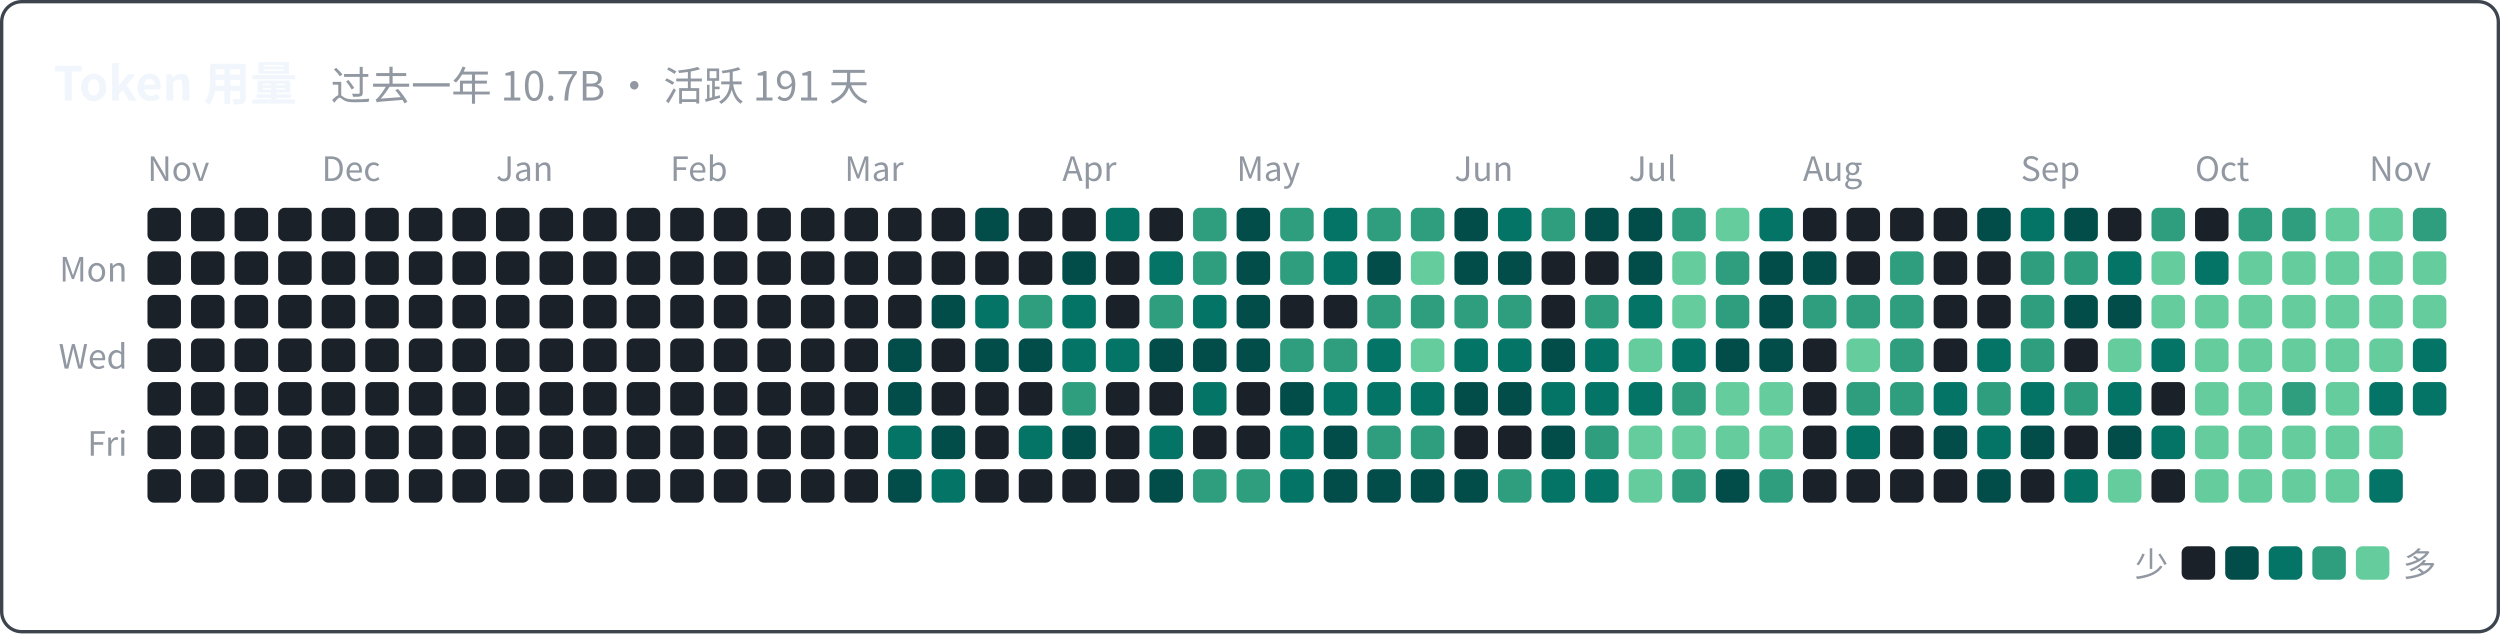
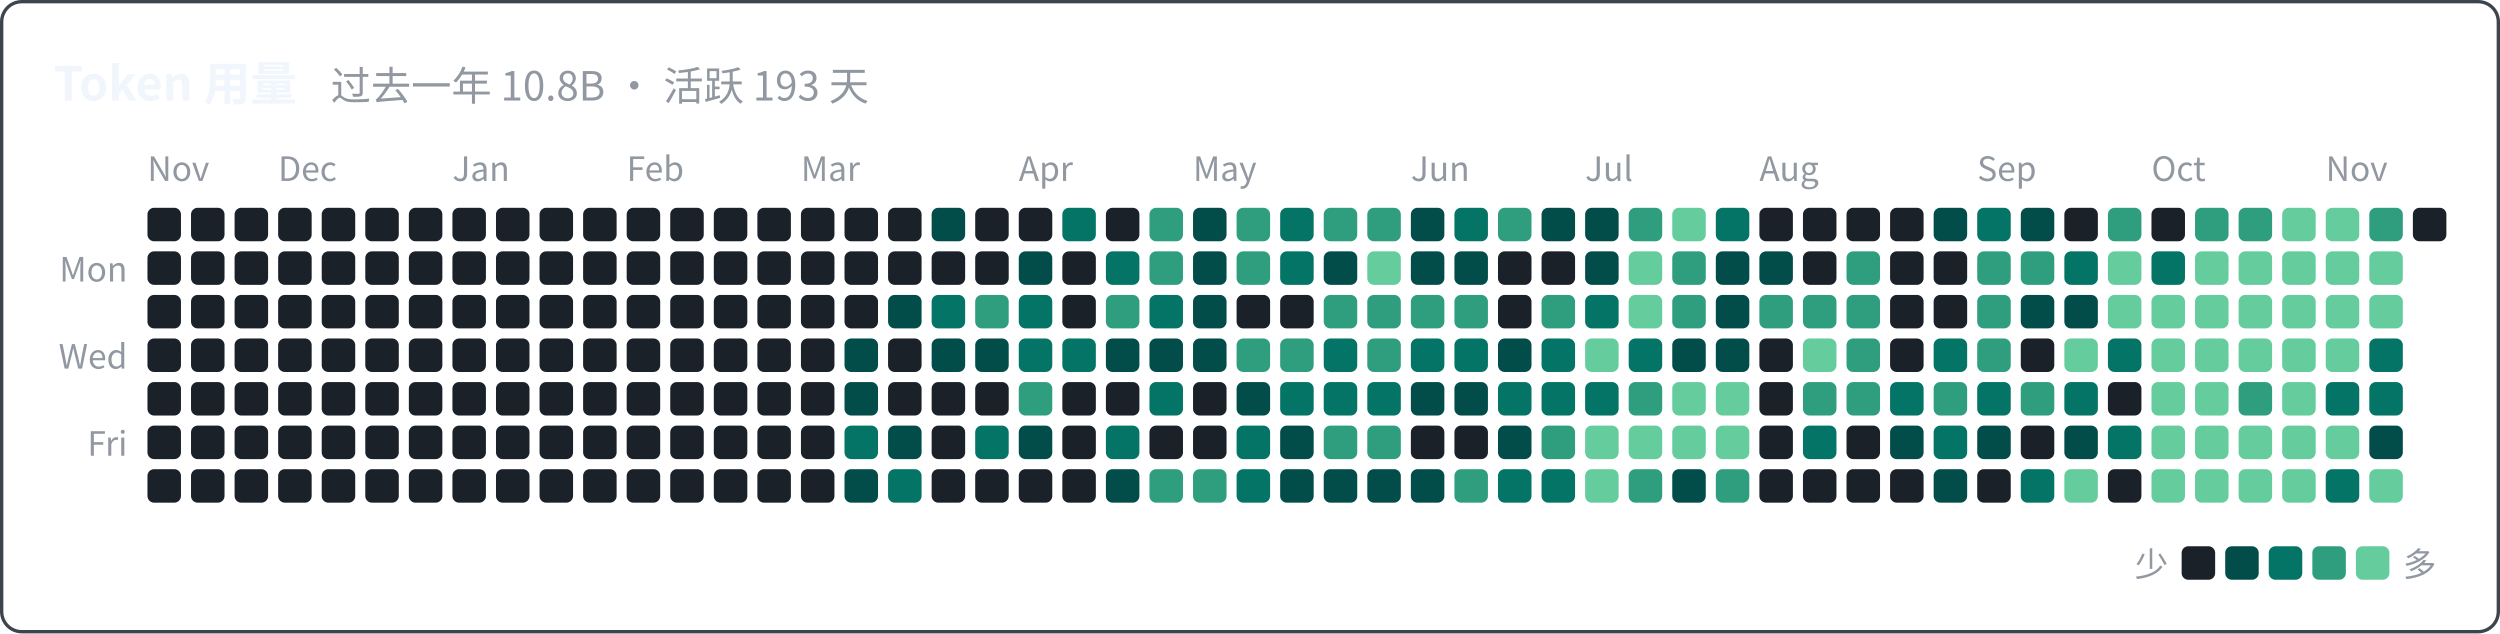
<svg xmlns="http://www.w3.org/2000/svg" width="746" height="189" viewBox="0 0 746 189" font-family="system-ui, -apple-system, 'Segoe UI', 'PingFang SC', 'Microsoft YaHei', 'Noto Sans CJK SC', sans-serif">
  <rect x="0.5" y="0.5" width="745" height="188" rx="6" fill="none" stroke="#3d444d" />
-   <text x="16" y="30" font-size="14" font-weight="600" fill="#f0f6fc">Token 用量<tspan dx="10" font-size="12" font-weight="400" fill="#9198a1">过去一年 10.7B · 活跃 191 天</tspan>
+   <text x="16" y="30" font-size="14" font-weight="600" fill="#f0f6fc">Token 用量<tspan dx="10" font-size="12" font-weight="400" fill="#9198a1">过去一年 10.8B · 活跃 193 天</tspan>
  </text>
  <text x="44" y="54" font-size="10" fill="#9198a1">Nov</text>
-   <text x="96" y="54" font-size="10" fill="#9198a1">Dec</text>
-   <text x="148" y="54" font-size="10" fill="#9198a1">Jan</text>
-   <text x="200" y="54" font-size="10" fill="#9198a1">Feb</text>
-   <text x="252" y="54" font-size="10" fill="#9198a1">Mar</text>
-   <text x="317" y="54" font-size="10" fill="#9198a1">Apr</text>
-   <text x="369" y="54" font-size="10" fill="#9198a1">May</text>
-   <text x="434" y="54" font-size="10" fill="#9198a1">Jun</text>
-   <text x="486" y="54" font-size="10" fill="#9198a1">Jul</text>
-   <text x="538" y="54" font-size="10" fill="#9198a1">Aug</text>
-   <text x="603" y="54" font-size="10" fill="#9198a1">Sep</text>
-   <text x="655" y="54" font-size="10" fill="#9198a1">Oct</text>
-   <text x="707" y="54" font-size="10" fill="#9198a1">Nov</text>
+   <text x="83" y="54" font-size="10" fill="#9198a1">Dec</text>
+   <text x="135" y="54" font-size="10" fill="#9198a1">Jan</text>
+   <text x="187" y="54" font-size="10" fill="#9198a1">Feb</text>
+   <text x="239" y="54" font-size="10" fill="#9198a1">Mar</text>
+   <text x="304" y="54" font-size="10" fill="#9198a1">Apr</text>
+   <text x="356" y="54" font-size="10" fill="#9198a1">May</text>
+   <text x="421" y="54" font-size="10" fill="#9198a1">Jun</text>
+   <text x="473" y="54" font-size="10" fill="#9198a1">Jul</text>
+   <text x="525" y="54" font-size="10" fill="#9198a1">Aug</text>
+   <text x="590" y="54" font-size="10" fill="#9198a1">Sep</text>
+   <text x="642" y="54" font-size="10" fill="#9198a1">Oct</text>
+   <text x="694" y="54" font-size="10" fill="#9198a1">Nov</text>
  <text x="38" y="84" font-size="10" text-anchor="end" fill="#9198a1">Mon</text>
  <text x="38" y="110" font-size="10" text-anchor="end" fill="#9198a1">Wed</text>
  <text x="38" y="136" font-size="10" text-anchor="end" fill="#9198a1">Fri</text>
  <rect x="44" y="62" width="10" height="10" rx="2" fill="#1b2129" />
  <rect x="44" y="75" width="10" height="10" rx="2" fill="#1b2129" />
  <rect x="44" y="88" width="10" height="10" rx="2" fill="#1b2129" />
  <rect x="44" y="101" width="10" height="10" rx="2" fill="#1b2129" />
  <rect x="44" y="114" width="10" height="10" rx="2" fill="#1b2129" />
  <rect x="44" y="127" width="10" height="10" rx="2" fill="#1b2129" />
  <rect x="44" y="140" width="10" height="10" rx="2" fill="#1b2129" />
  <rect x="57" y="62" width="10" height="10" rx="2" fill="#1b2129" />
  <rect x="57" y="75" width="10" height="10" rx="2" fill="#1b2129" />
  <rect x="57" y="88" width="10" height="10" rx="2" fill="#1b2129" />
  <rect x="57" y="101" width="10" height="10" rx="2" fill="#1b2129" />
  <rect x="57" y="114" width="10" height="10" rx="2" fill="#1b2129" />
  <rect x="57" y="127" width="10" height="10" rx="2" fill="#1b2129" />
  <rect x="57" y="140" width="10" height="10" rx="2" fill="#1b2129" />
  <rect x="70" y="62" width="10" height="10" rx="2" fill="#1b2129" />
  <rect x="70" y="75" width="10" height="10" rx="2" fill="#1b2129" />
  <rect x="70" y="88" width="10" height="10" rx="2" fill="#1b2129" />
  <rect x="70" y="101" width="10" height="10" rx="2" fill="#1b2129" />
  <rect x="70" y="114" width="10" height="10" rx="2" fill="#1b2129" />
  <rect x="70" y="127" width="10" height="10" rx="2" fill="#1b2129" />
  <rect x="70" y="140" width="10" height="10" rx="2" fill="#1b2129" />
  <rect x="83" y="62" width="10" height="10" rx="2" fill="#1b2129" />
  <rect x="83" y="75" width="10" height="10" rx="2" fill="#1b2129" />
  <rect x="83" y="88" width="10" height="10" rx="2" fill="#1b2129" />
  <rect x="83" y="101" width="10" height="10" rx="2" fill="#1b2129" />
  <rect x="83" y="114" width="10" height="10" rx="2" fill="#1b2129" />
  <rect x="83" y="127" width="10" height="10" rx="2" fill="#1b2129" />
  <rect x="83" y="140" width="10" height="10" rx="2" fill="#1b2129" />
  <rect x="96" y="62" width="10" height="10" rx="2" fill="#1b2129" />
  <rect x="96" y="75" width="10" height="10" rx="2" fill="#1b2129" />
  <rect x="96" y="88" width="10" height="10" rx="2" fill="#1b2129" />
  <rect x="96" y="101" width="10" height="10" rx="2" fill="#1b2129" />
  <rect x="96" y="114" width="10" height="10" rx="2" fill="#1b2129" />
  <rect x="96" y="127" width="10" height="10" rx="2" fill="#1b2129" />
  <rect x="96" y="140" width="10" height="10" rx="2" fill="#1b2129" />
  <rect x="109" y="62" width="10" height="10" rx="2" fill="#1b2129" />
  <rect x="109" y="75" width="10" height="10" rx="2" fill="#1b2129" />
  <rect x="109" y="88" width="10" height="10" rx="2" fill="#1b2129" />
  <rect x="109" y="101" width="10" height="10" rx="2" fill="#1b2129" />
  <rect x="109" y="114" width="10" height="10" rx="2" fill="#1b2129" />
  <rect x="109" y="127" width="10" height="10" rx="2" fill="#1b2129" />
  <rect x="109" y="140" width="10" height="10" rx="2" fill="#1b2129" />
  <rect x="122" y="62" width="10" height="10" rx="2" fill="#1b2129" />
  <rect x="122" y="75" width="10" height="10" rx="2" fill="#1b2129" />
  <rect x="122" y="88" width="10" height="10" rx="2" fill="#1b2129" />
  <rect x="122" y="101" width="10" height="10" rx="2" fill="#1b2129" />
  <rect x="122" y="114" width="10" height="10" rx="2" fill="#1b2129" />
  <rect x="122" y="127" width="10" height="10" rx="2" fill="#1b2129" />
  <rect x="122" y="140" width="10" height="10" rx="2" fill="#1b2129" />
  <rect x="135" y="62" width="10" height="10" rx="2" fill="#1b2129" />
  <rect x="135" y="75" width="10" height="10" rx="2" fill="#1b2129" />
  <rect x="135" y="88" width="10" height="10" rx="2" fill="#1b2129" />
  <rect x="135" y="101" width="10" height="10" rx="2" fill="#1b2129" />
  <rect x="135" y="114" width="10" height="10" rx="2" fill="#1b2129" />
  <rect x="135" y="127" width="10" height="10" rx="2" fill="#1b2129" />
  <rect x="135" y="140" width="10" height="10" rx="2" fill="#1b2129" />
  <rect x="148" y="62" width="10" height="10" rx="2" fill="#1b2129" />
  <rect x="148" y="75" width="10" height="10" rx="2" fill="#1b2129" />
  <rect x="148" y="88" width="10" height="10" rx="2" fill="#1b2129" />
  <rect x="148" y="101" width="10" height="10" rx="2" fill="#1b2129" />
  <rect x="148" y="114" width="10" height="10" rx="2" fill="#1b2129" />
  <rect x="148" y="127" width="10" height="10" rx="2" fill="#1b2129" />
  <rect x="148" y="140" width="10" height="10" rx="2" fill="#1b2129" />
  <rect x="161" y="62" width="10" height="10" rx="2" fill="#1b2129" />
  <rect x="161" y="75" width="10" height="10" rx="2" fill="#1b2129" />
  <rect x="161" y="88" width="10" height="10" rx="2" fill="#1b2129" />
  <rect x="161" y="101" width="10" height="10" rx="2" fill="#1b2129" />
  <rect x="161" y="114" width="10" height="10" rx="2" fill="#1b2129" />
  <rect x="161" y="127" width="10" height="10" rx="2" fill="#1b2129" />
  <rect x="161" y="140" width="10" height="10" rx="2" fill="#1b2129" />
  <rect x="174" y="62" width="10" height="10" rx="2" fill="#1b2129" />
  <rect x="174" y="75" width="10" height="10" rx="2" fill="#1b2129" />
  <rect x="174" y="88" width="10" height="10" rx="2" fill="#1b2129" />
  <rect x="174" y="101" width="10" height="10" rx="2" fill="#1b2129" />
  <rect x="174" y="114" width="10" height="10" rx="2" fill="#1b2129" />
  <rect x="174" y="127" width="10" height="10" rx="2" fill="#1b2129" />
  <rect x="174" y="140" width="10" height="10" rx="2" fill="#1b2129" />
  <rect x="187" y="62" width="10" height="10" rx="2" fill="#1b2129" />
  <rect x="187" y="75" width="10" height="10" rx="2" fill="#1b2129" />
  <rect x="187" y="88" width="10" height="10" rx="2" fill="#1b2129" />
  <rect x="187" y="101" width="10" height="10" rx="2" fill="#1b2129" />
  <rect x="187" y="114" width="10" height="10" rx="2" fill="#1b2129" />
  <rect x="187" y="127" width="10" height="10" rx="2" fill="#1b2129" />
  <rect x="187" y="140" width="10" height="10" rx="2" fill="#1b2129" />
  <rect x="200" y="62" width="10" height="10" rx="2" fill="#1b2129" />
  <rect x="200" y="75" width="10" height="10" rx="2" fill="#1b2129" />
  <rect x="200" y="88" width="10" height="10" rx="2" fill="#1b2129" />
  <rect x="200" y="101" width="10" height="10" rx="2" fill="#1b2129" />
  <rect x="200" y="114" width="10" height="10" rx="2" fill="#1b2129" />
  <rect x="200" y="127" width="10" height="10" rx="2" fill="#1b2129" />
  <rect x="200" y="140" width="10" height="10" rx="2" fill="#1b2129" />
  <rect x="213" y="62" width="10" height="10" rx="2" fill="#1b2129" />
  <rect x="213" y="75" width="10" height="10" rx="2" fill="#1b2129" />
  <rect x="213" y="88" width="10" height="10" rx="2" fill="#1b2129" />
  <rect x="213" y="101" width="10" height="10" rx="2" fill="#1b2129" />
  <rect x="213" y="114" width="10" height="10" rx="2" fill="#1b2129" />
  <rect x="213" y="127" width="10" height="10" rx="2" fill="#1b2129" />
  <rect x="213" y="140" width="10" height="10" rx="2" fill="#1b2129" />
  <rect x="226" y="62" width="10" height="10" rx="2" fill="#1b2129" />
  <rect x="226" y="75" width="10" height="10" rx="2" fill="#1b2129" />
  <rect x="226" y="88" width="10" height="10" rx="2" fill="#1b2129" />
  <rect x="226" y="101" width="10" height="10" rx="2" fill="#1b2129" />
  <rect x="226" y="114" width="10" height="10" rx="2" fill="#1b2129" />
  <rect x="226" y="127" width="10" height="10" rx="2" fill="#1b2129" />
  <rect x="226" y="140" width="10" height="10" rx="2" fill="#1b2129" />
  <rect x="239" y="62" width="10" height="10" rx="2" fill="#1b2129" />
  <rect x="239" y="75" width="10" height="10" rx="2" fill="#1b2129" />
  <rect x="239" y="88" width="10" height="10" rx="2" fill="#1b2129" />
  <rect x="239" y="101" width="10" height="10" rx="2" fill="#1b2129" />
  <rect x="239" y="114" width="10" height="10" rx="2" fill="#1b2129" />
  <rect x="239" y="127" width="10" height="10" rx="2" fill="#1b2129" />
  <rect x="239" y="140" width="10" height="10" rx="2" fill="#1b2129" />
  <rect x="252" y="62" width="10" height="10" rx="2" fill="#1b2129" />
  <rect x="252" y="75" width="10" height="10" rx="2" fill="#1b2129" />
  <rect x="252" y="88" width="10" height="10" rx="2" fill="#1b2129" />
-   <rect x="252" y="101" width="10" height="10" rx="2" fill="#1b2129" />
-   <rect x="252" y="114" width="10" height="10" rx="2" fill="#1b2129" />
-   <rect x="252" y="127" width="10" height="10" rx="2" fill="#1b2129" />
-   <rect x="252" y="140" width="10" height="10" rx="2" fill="#1b2129" />
+   <rect x="252" y="101" width="10" height="10" rx="2" fill="#024d4a" />
+   <rect x="252" y="114" width="10" height="10" rx="2" fill="#024d4a" />
+   <rect x="252" y="127" width="10" height="10" rx="2" fill="#037465" />
+   <rect x="252" y="140" width="10" height="10" rx="2" fill="#024d4a" />
  <rect x="265" y="62" width="10" height="10" rx="2" fill="#1b2129" />
  <rect x="265" y="75" width="10" height="10" rx="2" fill="#1b2129" />
-   <rect x="265" y="88" width="10" height="10" rx="2" fill="#1b2129" />
-   <rect x="265" y="101" width="10" height="10" rx="2" fill="#024d4a" />
-   <rect x="265" y="114" width="10" height="10" rx="2" fill="#024d4a" />
-   <rect x="265" y="127" width="10" height="10" rx="2" fill="#037465" />
-   <rect x="265" y="140" width="10" height="10" rx="2" fill="#024d4a" />
-   <rect x="278" y="62" width="10" height="10" rx="2" fill="#1b2129" />
+   <rect x="265" y="88" width="10" height="10" rx="2" fill="#024d4a" />
+   <rect x="265" y="101" width="10" height="10" rx="2" fill="#1b2129" />
+   <rect x="265" y="114" width="10" height="10" rx="2" fill="#1b2129" />
+   <rect x="265" y="127" width="10" height="10" rx="2" fill="#024d4a" />
+   <rect x="265" y="140" width="10" height="10" rx="2" fill="#037465" />
+   <rect x="278" y="62" width="10" height="10" rx="2" fill="#024d4a" />
  <rect x="278" y="75" width="10" height="10" rx="2" fill="#1b2129" />
-   <rect x="278" y="88" width="10" height="10" rx="2" fill="#024d4a" />
-   <rect x="278" y="101" width="10" height="10" rx="2" fill="#1b2129" />
+   <rect x="278" y="88" width="10" height="10" rx="2" fill="#037465" />
+   <rect x="278" y="101" width="10" height="10" rx="2" fill="#024d4a" />
  <rect x="278" y="114" width="10" height="10" rx="2" fill="#1b2129" />
-   <rect x="278" y="127" width="10" height="10" rx="2" fill="#024d4a" />
-   <rect x="278" y="140" width="10" height="10" rx="2" fill="#037465" />
-   <rect x="291" y="62" width="10" height="10" rx="2" fill="#024d4a" />
+   <rect x="278" y="127" width="10" height="10" rx="2" fill="#1b2129" />
+   <rect x="278" y="140" width="10" height="10" rx="2" fill="#1b2129" />
+   <rect x="291" y="62" width="10" height="10" rx="2" fill="#1b2129" />
  <rect x="291" y="75" width="10" height="10" rx="2" fill="#1b2129" />
-   <rect x="291" y="88" width="10" height="10" rx="2" fill="#037465" />
+   <rect x="291" y="88" width="10" height="10" rx="2" fill="#2f9e7f" />
  <rect x="291" y="101" width="10" height="10" rx="2" fill="#024d4a" />
  <rect x="291" y="114" width="10" height="10" rx="2" fill="#1b2129" />
-   <rect x="291" y="127" width="10" height="10" rx="2" fill="#1b2129" />
+   <rect x="291" y="127" width="10" height="10" rx="2" fill="#037465" />
  <rect x="291" y="140" width="10" height="10" rx="2" fill="#1b2129" />
  <rect x="304" y="62" width="10" height="10" rx="2" fill="#1b2129" />
-   <rect x="304" y="75" width="10" height="10" rx="2" fill="#1b2129" />
-   <rect x="304" y="88" width="10" height="10" rx="2" fill="#2f9e7f" />
-   <rect x="304" y="101" width="10" height="10" rx="2" fill="#024d4a" />
-   <rect x="304" y="114" width="10" height="10" rx="2" fill="#1b2129" />
-   <rect x="304" y="127" width="10" height="10" rx="2" fill="#037465" />
+   <rect x="304" y="75" width="10" height="10" rx="2" fill="#024d4a" />
+   <rect x="304" y="88" width="10" height="10" rx="2" fill="#037465" />
+   <rect x="304" y="101" width="10" height="10" rx="2" fill="#037465" />
+   <rect x="304" y="114" width="10" height="10" rx="2" fill="#2f9e7f" />
+   <rect x="304" y="127" width="10" height="10" rx="2" fill="#024d4a" />
  <rect x="304" y="140" width="10" height="10" rx="2" fill="#1b2129" />
-   <rect x="317" y="62" width="10" height="10" rx="2" fill="#1b2129" />
-   <rect x="317" y="75" width="10" height="10" rx="2" fill="#024d4a" />
-   <rect x="317" y="88" width="10" height="10" rx="2" fill="#037465" />
+   <rect x="317" y="62" width="10" height="10" rx="2" fill="#037465" />
+   <rect x="317" y="75" width="10" height="10" rx="2" fill="#1b2129" />
+   <rect x="317" y="88" width="10" height="10" rx="2" fill="#1b2129" />
  <rect x="317" y="101" width="10" height="10" rx="2" fill="#037465" />
-   <rect x="317" y="114" width="10" height="10" rx="2" fill="#2f9e7f" />
-   <rect x="317" y="127" width="10" height="10" rx="2" fill="#024d4a" />
+   <rect x="317" y="114" width="10" height="10" rx="2" fill="#1b2129" />
+   <rect x="317" y="127" width="10" height="10" rx="2" fill="#1b2129" />
  <rect x="317" y="140" width="10" height="10" rx="2" fill="#1b2129" />
-   <rect x="330" y="62" width="10" height="10" rx="2" fill="#037465" />
-   <rect x="330" y="75" width="10" height="10" rx="2" fill="#1b2129" />
-   <rect x="330" y="88" width="10" height="10" rx="2" fill="#1b2129" />
-   <rect x="330" y="101" width="10" height="10" rx="2" fill="#037465" />
+   <rect x="330" y="62" width="10" height="10" rx="2" fill="#1b2129" />
+   <rect x="330" y="75" width="10" height="10" rx="2" fill="#037465" />
+   <rect x="330" y="88" width="10" height="10" rx="2" fill="#2f9e7f" />
+   <rect x="330" y="101" width="10" height="10" rx="2" fill="#024d4a" />
  <rect x="330" y="114" width="10" height="10" rx="2" fill="#1b2129" />
-   <rect x="330" y="127" width="10" height="10" rx="2" fill="#1b2129" />
-   <rect x="330" y="140" width="10" height="10" rx="2" fill="#1b2129" />
-   <rect x="343" y="62" width="10" height="10" rx="2" fill="#1b2129" />
-   <rect x="343" y="75" width="10" height="10" rx="2" fill="#037465" />
-   <rect x="343" y="88" width="10" height="10" rx="2" fill="#2f9e7f" />
+   <rect x="330" y="127" width="10" height="10" rx="2" fill="#037465" />
+   <rect x="330" y="140" width="10" height="10" rx="2" fill="#024d4a" />
+   <rect x="343" y="62" width="10" height="10" rx="2" fill="#2f9e7f" />
+   <rect x="343" y="75" width="10" height="10" rx="2" fill="#2f9e7f" />
+   <rect x="343" y="88" width="10" height="10" rx="2" fill="#037465" />
  <rect x="343" y="101" width="10" height="10" rx="2" fill="#024d4a" />
-   <rect x="343" y="114" width="10" height="10" rx="2" fill="#1b2129" />
-   <rect x="343" y="127" width="10" height="10" rx="2" fill="#037465" />
-   <rect x="343" y="140" width="10" height="10" rx="2" fill="#024d4a" />
-   <rect x="356" y="62" width="10" height="10" rx="2" fill="#2f9e7f" />
-   <rect x="356" y="75" width="10" height="10" rx="2" fill="#2f9e7f" />
-   <rect x="356" y="88" width="10" height="10" rx="2" fill="#037465" />
+   <rect x="343" y="114" width="10" height="10" rx="2" fill="#037465" />
+   <rect x="343" y="127" width="10" height="10" rx="2" fill="#1b2129" />
+   <rect x="343" y="140" width="10" height="10" rx="2" fill="#2f9e7f" />
+   <rect x="356" y="62" width="10" height="10" rx="2" fill="#024d4a" />
+   <rect x="356" y="75" width="10" height="10" rx="2" fill="#024d4a" />
+   <rect x="356" y="88" width="10" height="10" rx="2" fill="#024d4a" />
  <rect x="356" y="101" width="10" height="10" rx="2" fill="#024d4a" />
-   <rect x="356" y="114" width="10" height="10" rx="2" fill="#037465" />
+   <rect x="356" y="114" width="10" height="10" rx="2" fill="#1b2129" />
  <rect x="356" y="127" width="10" height="10" rx="2" fill="#1b2129" />
  <rect x="356" y="140" width="10" height="10" rx="2" fill="#2f9e7f" />
-   <rect x="369" y="62" width="10" height="10" rx="2" fill="#024d4a" />
-   <rect x="369" y="75" width="10" height="10" rx="2" fill="#024d4a" />
-   <rect x="369" y="88" width="10" height="10" rx="2" fill="#024d4a" />
-   <rect x="369" y="101" width="10" height="10" rx="2" fill="#024d4a" />
-   <rect x="369" y="114" width="10" height="10" rx="2" fill="#1b2129" />
-   <rect x="369" y="127" width="10" height="10" rx="2" fill="#1b2129" />
-   <rect x="369" y="140" width="10" height="10" rx="2" fill="#2f9e7f" />
-   <rect x="382" y="62" width="10" height="10" rx="2" fill="#2f9e7f" />
-   <rect x="382" y="75" width="10" height="10" rx="2" fill="#2f9e7f" />
+   <rect x="369" y="62" width="10" height="10" rx="2" fill="#2f9e7f" />
+   <rect x="369" y="75" width="10" height="10" rx="2" fill="#2f9e7f" />
+   <rect x="369" y="88" width="10" height="10" rx="2" fill="#1b2129" />
+   <rect x="369" y="101" width="10" height="10" rx="2" fill="#2f9e7f" />
+   <rect x="369" y="114" width="10" height="10" rx="2" fill="#024d4a" />
+   <rect x="369" y="127" width="10" height="10" rx="2" fill="#037465" />
+   <rect x="369" y="140" width="10" height="10" rx="2" fill="#037465" />
+   <rect x="382" y="62" width="10" height="10" rx="2" fill="#037465" />
+   <rect x="382" y="75" width="10" height="10" rx="2" fill="#037465" />
  <rect x="382" y="88" width="10" height="10" rx="2" fill="#1b2129" />
  <rect x="382" y="101" width="10" height="10" rx="2" fill="#2f9e7f" />
-   <rect x="382" y="114" width="10" height="10" rx="2" fill="#024d4a" />
-   <rect x="382" y="127" width="10" height="10" rx="2" fill="#037465" />
-   <rect x="382" y="140" width="10" height="10" rx="2" fill="#037465" />
-   <rect x="395" y="62" width="10" height="10" rx="2" fill="#037465" />
-   <rect x="395" y="75" width="10" height="10" rx="2" fill="#037465" />
-   <rect x="395" y="88" width="10" height="10" rx="2" fill="#1b2129" />
-   <rect x="395" y="101" width="10" height="10" rx="2" fill="#2f9e7f" />
+   <rect x="382" y="114" width="10" height="10" rx="2" fill="#037465" />
+   <rect x="382" y="127" width="10" height="10" rx="2" fill="#024d4a" />
+   <rect x="382" y="140" width="10" height="10" rx="2" fill="#024d4a" />
+   <rect x="395" y="62" width="10" height="10" rx="2" fill="#2f9e7f" />
+   <rect x="395" y="75" width="10" height="10" rx="2" fill="#024d4a" />
+   <rect x="395" y="88" width="10" height="10" rx="2" fill="#2f9e7f" />
+   <rect x="395" y="101" width="10" height="10" rx="2" fill="#037465" />
  <rect x="395" y="114" width="10" height="10" rx="2" fill="#037465" />
-   <rect x="395" y="127" width="10" height="10" rx="2" fill="#024d4a" />
+   <rect x="395" y="127" width="10" height="10" rx="2" fill="#2f9e7f" />
  <rect x="395" y="140" width="10" height="10" rx="2" fill="#024d4a" />
  <rect x="408" y="62" width="10" height="10" rx="2" fill="#2f9e7f" />
-   <rect x="408" y="75" width="10" height="10" rx="2" fill="#024d4a" />
+   <rect x="408" y="75" width="10" height="10" rx="2" fill="#64cc9d" />
  <rect x="408" y="88" width="10" height="10" rx="2" fill="#2f9e7f" />
-   <rect x="408" y="101" width="10" height="10" rx="2" fill="#037465" />
+   <rect x="408" y="101" width="10" height="10" rx="2" fill="#2f9e7f" />
  <rect x="408" y="114" width="10" height="10" rx="2" fill="#037465" />
  <rect x="408" y="127" width="10" height="10" rx="2" fill="#2f9e7f" />
  <rect x="408" y="140" width="10" height="10" rx="2" fill="#024d4a" />
-   <rect x="421" y="62" width="10" height="10" rx="2" fill="#2f9e7f" />
-   <rect x="421" y="75" width="10" height="10" rx="2" fill="#64cc9d" />
+   <rect x="421" y="62" width="10" height="10" rx="2" fill="#024d4a" />
+   <rect x="421" y="75" width="10" height="10" rx="2" fill="#024d4a" />
  <rect x="421" y="88" width="10" height="10" rx="2" fill="#2f9e7f" />
-   <rect x="421" y="101" width="10" height="10" rx="2" fill="#64cc9d" />
-   <rect x="421" y="114" width="10" height="10" rx="2" fill="#037465" />
-   <rect x="421" y="127" width="10" height="10" rx="2" fill="#2f9e7f" />
+   <rect x="421" y="101" width="10" height="10" rx="2" fill="#037465" />
+   <rect x="421" y="114" width="10" height="10" rx="2" fill="#024d4a" />
+   <rect x="421" y="127" width="10" height="10" rx="2" fill="#1b2129" />
  <rect x="421" y="140" width="10" height="10" rx="2" fill="#024d4a" />
-   <rect x="434" y="62" width="10" height="10" rx="2" fill="#024d4a" />
+   <rect x="434" y="62" width="10" height="10" rx="2" fill="#037465" />
  <rect x="434" y="75" width="10" height="10" rx="2" fill="#024d4a" />
  <rect x="434" y="88" width="10" height="10" rx="2" fill="#2f9e7f" />
  <rect x="434" y="101" width="10" height="10" rx="2" fill="#037465" />
  <rect x="434" y="114" width="10" height="10" rx="2" fill="#024d4a" />
  <rect x="434" y="127" width="10" height="10" rx="2" fill="#1b2129" />
-   <rect x="434" y="140" width="10" height="10" rx="2" fill="#024d4a" />
-   <rect x="447" y="62" width="10" height="10" rx="2" fill="#037465" />
-   <rect x="447" y="75" width="10" height="10" rx="2" fill="#024d4a" />
-   <rect x="447" y="88" width="10" height="10" rx="2" fill="#2f9e7f" />
-   <rect x="447" y="101" width="10" height="10" rx="2" fill="#037465" />
-   <rect x="447" y="114" width="10" height="10" rx="2" fill="#024d4a" />
-   <rect x="447" y="127" width="10" height="10" rx="2" fill="#1b2129" />
-   <rect x="447" y="140" width="10" height="10" rx="2" fill="#2f9e7f" />
-   <rect x="460" y="62" width="10" height="10" rx="2" fill="#2f9e7f" />
+   <rect x="434" y="140" width="10" height="10" rx="2" fill="#2f9e7f" />
+   <rect x="447" y="62" width="10" height="10" rx="2" fill="#2f9e7f" />
+   <rect x="447" y="75" width="10" height="10" rx="2" fill="#1b2129" />
+   <rect x="447" y="88" width="10" height="10" rx="2" fill="#1b2129" />
+   <rect x="447" y="101" width="10" height="10" rx="2" fill="#024d4a" />
+   <rect x="447" y="114" width="10" height="10" rx="2" fill="#037465" />
+   <rect x="447" y="127" width="10" height="10" rx="2" fill="#024d4a" />
+   <rect x="447" y="140" width="10" height="10" rx="2" fill="#037465" />
+   <rect x="460" y="62" width="10" height="10" rx="2" fill="#024d4a" />
  <rect x="460" y="75" width="10" height="10" rx="2" fill="#1b2129" />
-   <rect x="460" y="88" width="10" height="10" rx="2" fill="#1b2129" />
-   <rect x="460" y="101" width="10" height="10" rx="2" fill="#024d4a" />
+   <rect x="460" y="88" width="10" height="10" rx="2" fill="#2f9e7f" />
+   <rect x="460" y="101" width="10" height="10" rx="2" fill="#037465" />
  <rect x="460" y="114" width="10" height="10" rx="2" fill="#037465" />
-   <rect x="460" y="127" width="10" height="10" rx="2" fill="#024d4a" />
+   <rect x="460" y="127" width="10" height="10" rx="2" fill="#2f9e7f" />
  <rect x="460" y="140" width="10" height="10" rx="2" fill="#037465" />
  <rect x="473" y="62" width="10" height="10" rx="2" fill="#024d4a" />
-   <rect x="473" y="75" width="10" height="10" rx="2" fill="#1b2129" />
-   <rect x="473" y="88" width="10" height="10" rx="2" fill="#2f9e7f" />
-   <rect x="473" y="101" width="10" height="10" rx="2" fill="#037465" />
+   <rect x="473" y="75" width="10" height="10" rx="2" fill="#024d4a" />
+   <rect x="473" y="88" width="10" height="10" rx="2" fill="#037465" />
+   <rect x="473" y="101" width="10" height="10" rx="2" fill="#64cc9d" />
  <rect x="473" y="114" width="10" height="10" rx="2" fill="#037465" />
-   <rect x="473" y="127" width="10" height="10" rx="2" fill="#2f9e7f" />
-   <rect x="473" y="140" width="10" height="10" rx="2" fill="#037465" />
-   <rect x="486" y="62" width="10" height="10" rx="2" fill="#024d4a" />
-   <rect x="486" y="75" width="10" height="10" rx="2" fill="#024d4a" />
-   <rect x="486" y="88" width="10" height="10" rx="2" fill="#037465" />
-   <rect x="486" y="101" width="10" height="10" rx="2" fill="#64cc9d" />
-   <rect x="486" y="114" width="10" height="10" rx="2" fill="#037465" />
+   <rect x="473" y="127" width="10" height="10" rx="2" fill="#64cc9d" />
+   <rect x="473" y="140" width="10" height="10" rx="2" fill="#64cc9d" />
+   <rect x="486" y="62" width="10" height="10" rx="2" fill="#2f9e7f" />
+   <rect x="486" y="75" width="10" height="10" rx="2" fill="#64cc9d" />
+   <rect x="486" y="88" width="10" height="10" rx="2" fill="#64cc9d" />
+   <rect x="486" y="101" width="10" height="10" rx="2" fill="#037465" />
+   <rect x="486" y="114" width="10" height="10" rx="2" fill="#2f9e7f" />
  <rect x="486" y="127" width="10" height="10" rx="2" fill="#64cc9d" />
-   <rect x="486" y="140" width="10" height="10" rx="2" fill="#64cc9d" />
-   <rect x="499" y="62" width="10" height="10" rx="2" fill="#2f9e7f" />
-   <rect x="499" y="75" width="10" height="10" rx="2" fill="#64cc9d" />
-   <rect x="499" y="88" width="10" height="10" rx="2" fill="#64cc9d" />
-   <rect x="499" y="101" width="10" height="10" rx="2" fill="#037465" />
-   <rect x="499" y="114" width="10" height="10" rx="2" fill="#2f9e7f" />
+   <rect x="486" y="140" width="10" height="10" rx="2" fill="#2f9e7f" />
+   <rect x="499" y="62" width="10" height="10" rx="2" fill="#64cc9d" />
+   <rect x="499" y="75" width="10" height="10" rx="2" fill="#2f9e7f" />
+   <rect x="499" y="88" width="10" height="10" rx="2" fill="#2f9e7f" />
+   <rect x="499" y="101" width="10" height="10" rx="2" fill="#024d4a" />
+   <rect x="499" y="114" width="10" height="10" rx="2" fill="#64cc9d" />
  <rect x="499" y="127" width="10" height="10" rx="2" fill="#64cc9d" />
-   <rect x="499" y="140" width="10" height="10" rx="2" fill="#2f9e7f" />
-   <rect x="512" y="62" width="10" height="10" rx="2" fill="#64cc9d" />
-   <rect x="512" y="75" width="10" height="10" rx="2" fill="#2f9e7f" />
-   <rect x="512" y="88" width="10" height="10" rx="2" fill="#2f9e7f" />
+   <rect x="499" y="140" width="10" height="10" rx="2" fill="#024d4a" />
+   <rect x="512" y="62" width="10" height="10" rx="2" fill="#037465" />
+   <rect x="512" y="75" width="10" height="10" rx="2" fill="#024d4a" />
+   <rect x="512" y="88" width="10" height="10" rx="2" fill="#024d4a" />
  <rect x="512" y="101" width="10" height="10" rx="2" fill="#024d4a" />
  <rect x="512" y="114" width="10" height="10" rx="2" fill="#64cc9d" />
  <rect x="512" y="127" width="10" height="10" rx="2" fill="#64cc9d" />
-   <rect x="512" y="140" width="10" height="10" rx="2" fill="#024d4a" />
-   <rect x="525" y="62" width="10" height="10" rx="2" fill="#037465" />
+   <rect x="512" y="140" width="10" height="10" rx="2" fill="#2f9e7f" />
+   <rect x="525" y="62" width="10" height="10" rx="2" fill="#1b2129" />
  <rect x="525" y="75" width="10" height="10" rx="2" fill="#024d4a" />
-   <rect x="525" y="88" width="10" height="10" rx="2" fill="#024d4a" />
-   <rect x="525" y="101" width="10" height="10" rx="2" fill="#024d4a" />
-   <rect x="525" y="114" width="10" height="10" rx="2" fill="#64cc9d" />
-   <rect x="525" y="127" width="10" height="10" rx="2" fill="#64cc9d" />
-   <rect x="525" y="140" width="10" height="10" rx="2" fill="#2f9e7f" />
+   <rect x="525" y="88" width="10" height="10" rx="2" fill="#2f9e7f" />
+   <rect x="525" y="101" width="10" height="10" rx="2" fill="#1b2129" />
+   <rect x="525" y="114" width="10" height="10" rx="2" fill="#1b2129" />
+   <rect x="525" y="127" width="10" height="10" rx="2" fill="#1b2129" />
+   <rect x="525" y="140" width="10" height="10" rx="2" fill="#1b2129" />
  <rect x="538" y="62" width="10" height="10" rx="2" fill="#1b2129" />
-   <rect x="538" y="75" width="10" height="10" rx="2" fill="#024d4a" />
+   <rect x="538" y="75" width="10" height="10" rx="2" fill="#1b2129" />
  <rect x="538" y="88" width="10" height="10" rx="2" fill="#2f9e7f" />
-   <rect x="538" y="101" width="10" height="10" rx="2" fill="#1b2129" />
-   <rect x="538" y="114" width="10" height="10" rx="2" fill="#1b2129" />
-   <rect x="538" y="127" width="10" height="10" rx="2" fill="#1b2129" />
+   <rect x="538" y="101" width="10" height="10" rx="2" fill="#64cc9d" />
+   <rect x="538" y="114" width="10" height="10" rx="2" fill="#2f9e7f" />
+   <rect x="538" y="127" width="10" height="10" rx="2" fill="#037465" />
  <rect x="538" y="140" width="10" height="10" rx="2" fill="#1b2129" />
  <rect x="551" y="62" width="10" height="10" rx="2" fill="#1b2129" />
-   <rect x="551" y="75" width="10" height="10" rx="2" fill="#1b2129" />
+   <rect x="551" y="75" width="10" height="10" rx="2" fill="#2f9e7f" />
  <rect x="551" y="88" width="10" height="10" rx="2" fill="#2f9e7f" />
-   <rect x="551" y="101" width="10" height="10" rx="2" fill="#64cc9d" />
+   <rect x="551" y="101" width="10" height="10" rx="2" fill="#2f9e7f" />
  <rect x="551" y="114" width="10" height="10" rx="2" fill="#2f9e7f" />
-   <rect x="551" y="127" width="10" height="10" rx="2" fill="#037465" />
+   <rect x="551" y="127" width="10" height="10" rx="2" fill="#1b2129" />
  <rect x="551" y="140" width="10" height="10" rx="2" fill="#1b2129" />
  <rect x="564" y="62" width="10" height="10" rx="2" fill="#1b2129" />
-   <rect x="564" y="75" width="10" height="10" rx="2" fill="#2f9e7f" />
-   <rect x="564" y="88" width="10" height="10" rx="2" fill="#2f9e7f" />
-   <rect x="564" y="101" width="10" height="10" rx="2" fill="#2f9e7f" />
-   <rect x="564" y="114" width="10" height="10" rx="2" fill="#2f9e7f" />
-   <rect x="564" y="127" width="10" height="10" rx="2" fill="#1b2129" />
+   <rect x="564" y="75" width="10" height="10" rx="2" fill="#1b2129" />
+   <rect x="564" y="88" width="10" height="10" rx="2" fill="#1b2129" />
+   <rect x="564" y="101" width="10" height="10" rx="2" fill="#1b2129" />
+   <rect x="564" y="114" width="10" height="10" rx="2" fill="#037465" />
+   <rect x="564" y="127" width="10" height="10" rx="2" fill="#024d4a" />
  <rect x="564" y="140" width="10" height="10" rx="2" fill="#1b2129" />
-   <rect x="577" y="62" width="10" height="10" rx="2" fill="#1b2129" />
+   <rect x="577" y="62" width="10" height="10" rx="2" fill="#024d4a" />
  <rect x="577" y="75" width="10" height="10" rx="2" fill="#1b2129" />
  <rect x="577" y="88" width="10" height="10" rx="2" fill="#1b2129" />
-   <rect x="577" y="101" width="10" height="10" rx="2" fill="#1b2129" />
-   <rect x="577" y="114" width="10" height="10" rx="2" fill="#037465" />
-   <rect x="577" y="127" width="10" height="10" rx="2" fill="#024d4a" />
-   <rect x="577" y="140" width="10" height="10" rx="2" fill="#1b2129" />
-   <rect x="590" y="62" width="10" height="10" rx="2" fill="#024d4a" />
-   <rect x="590" y="75" width="10" height="10" rx="2" fill="#1b2129" />
-   <rect x="590" y="88" width="10" height="10" rx="2" fill="#1b2129" />
-   <rect x="590" y="101" width="10" height="10" rx="2" fill="#037465" />
-   <rect x="590" y="114" width="10" height="10" rx="2" fill="#2f9e7f" />
-   <rect x="590" y="127" width="10" height="10" rx="2" fill="#037465" />
-   <rect x="590" y="140" width="10" height="10" rx="2" fill="#024d4a" />
-   <rect x="603" y="62" width="10" height="10" rx="2" fill="#037465" />
+   <rect x="577" y="101" width="10" height="10" rx="2" fill="#037465" />
+   <rect x="577" y="114" width="10" height="10" rx="2" fill="#2f9e7f" />
+   <rect x="577" y="127" width="10" height="10" rx="2" fill="#037465" />
+   <rect x="577" y="140" width="10" height="10" rx="2" fill="#024d4a" />
+   <rect x="590" y="62" width="10" height="10" rx="2" fill="#037465" />
+   <rect x="590" y="75" width="10" height="10" rx="2" fill="#2f9e7f" />
+   <rect x="590" y="88" width="10" height="10" rx="2" fill="#2f9e7f" />
+   <rect x="590" y="101" width="10" height="10" rx="2" fill="#2f9e7f" />
+   <rect x="590" y="114" width="10" height="10" rx="2" fill="#037465" />
+   <rect x="590" y="127" width="10" height="10" rx="2" fill="#024d4a" />
+   <rect x="590" y="140" width="10" height="10" rx="2" fill="#1b2129" />
+   <rect x="603" y="62" width="10" height="10" rx="2" fill="#024d4a" />
  <rect x="603" y="75" width="10" height="10" rx="2" fill="#2f9e7f" />
-   <rect x="603" y="88" width="10" height="10" rx="2" fill="#2f9e7f" />
-   <rect x="603" y="101" width="10" height="10" rx="2" fill="#2f9e7f" />
-   <rect x="603" y="114" width="10" height="10" rx="2" fill="#037465" />
-   <rect x="603" y="127" width="10" height="10" rx="2" fill="#024d4a" />
-   <rect x="603" y="140" width="10" height="10" rx="2" fill="#1b2129" />
-   <rect x="616" y="62" width="10" height="10" rx="2" fill="#024d4a" />
-   <rect x="616" y="75" width="10" height="10" rx="2" fill="#2f9e7f" />
+   <rect x="603" y="88" width="10" height="10" rx="2" fill="#024d4a" />
+   <rect x="603" y="101" width="10" height="10" rx="2" fill="#1b2129" />
+   <rect x="603" y="114" width="10" height="10" rx="2" fill="#2f9e7f" />
+   <rect x="603" y="127" width="10" height="10" rx="2" fill="#1b2129" />
+   <rect x="603" y="140" width="10" height="10" rx="2" fill="#037465" />
+   <rect x="616" y="62" width="10" height="10" rx="2" fill="#1b2129" />
+   <rect x="616" y="75" width="10" height="10" rx="2" fill="#037465" />
  <rect x="616" y="88" width="10" height="10" rx="2" fill="#024d4a" />
-   <rect x="616" y="101" width="10" height="10" rx="2" fill="#1b2129" />
-   <rect x="616" y="114" width="10" height="10" rx="2" fill="#2f9e7f" />
-   <rect x="616" y="127" width="10" height="10" rx="2" fill="#1b2129" />
-   <rect x="616" y="140" width="10" height="10" rx="2" fill="#037465" />
-   <rect x="629" y="62" width="10" height="10" rx="2" fill="#1b2129" />
-   <rect x="629" y="75" width="10" height="10" rx="2" fill="#037465" />
-   <rect x="629" y="88" width="10" height="10" rx="2" fill="#024d4a" />
-   <rect x="629" y="101" width="10" height="10" rx="2" fill="#64cc9d" />
-   <rect x="629" y="114" width="10" height="10" rx="2" fill="#037465" />
-   <rect x="629" y="127" width="10" height="10" rx="2" fill="#024d4a" />
-   <rect x="629" y="140" width="10" height="10" rx="2" fill="#64cc9d" />
-   <rect x="642" y="62" width="10" height="10" rx="2" fill="#2f9e7f" />
-   <rect x="642" y="75" width="10" height="10" rx="2" fill="#64cc9d" />
+   <rect x="616" y="101" width="10" height="10" rx="2" fill="#64cc9d" />
+   <rect x="616" y="114" width="10" height="10" rx="2" fill="#037465" />
+   <rect x="616" y="127" width="10" height="10" rx="2" fill="#024d4a" />
+   <rect x="616" y="140" width="10" height="10" rx="2" fill="#64cc9d" />
+   <rect x="629" y="62" width="10" height="10" rx="2" fill="#2f9e7f" />
+   <rect x="629" y="75" width="10" height="10" rx="2" fill="#64cc9d" />
+   <rect x="629" y="88" width="10" height="10" rx="2" fill="#64cc9d" />
+   <rect x="629" y="101" width="10" height="10" rx="2" fill="#037465" />
+   <rect x="629" y="114" width="10" height="10" rx="2" fill="#1b2129" />
+   <rect x="629" y="127" width="10" height="10" rx="2" fill="#037465" />
+   <rect x="629" y="140" width="10" height="10" rx="2" fill="#1b2129" />
+   <rect x="642" y="62" width="10" height="10" rx="2" fill="#1b2129" />
+   <rect x="642" y="75" width="10" height="10" rx="2" fill="#037465" />
  <rect x="642" y="88" width="10" height="10" rx="2" fill="#64cc9d" />
-   <rect x="642" y="101" width="10" height="10" rx="2" fill="#037465" />
-   <rect x="642" y="114" width="10" height="10" rx="2" fill="#1b2129" />
-   <rect x="642" y="127" width="10" height="10" rx="2" fill="#037465" />
-   <rect x="642" y="140" width="10" height="10" rx="2" fill="#1b2129" />
-   <rect x="655" y="62" width="10" height="10" rx="2" fill="#1b2129" />
-   <rect x="655" y="75" width="10" height="10" rx="2" fill="#037465" />
+   <rect x="642" y="101" width="10" height="10" rx="2" fill="#64cc9d" />
+   <rect x="642" y="114" width="10" height="10" rx="2" fill="#64cc9d" />
+   <rect x="642" y="127" width="10" height="10" rx="2" fill="#64cc9d" />
+   <rect x="642" y="140" width="10" height="10" rx="2" fill="#64cc9d" />
+   <rect x="655" y="62" width="10" height="10" rx="2" fill="#2f9e7f" />
+   <rect x="655" y="75" width="10" height="10" rx="2" fill="#64cc9d" />
  <rect x="655" y="88" width="10" height="10" rx="2" fill="#64cc9d" />
  <rect x="655" y="101" width="10" height="10" rx="2" fill="#64cc9d" />
  <rect x="655" y="114" width="10" height="10" rx="2" fill="#64cc9d" />
  <rect x="655" y="127" width="10" height="10" rx="2" fill="#64cc9d" />
  <rect x="655" y="140" width="10" height="10" rx="2" fill="#64cc9d" />
  <rect x="668" y="62" width="10" height="10" rx="2" fill="#2f9e7f" />
  <rect x="668" y="75" width="10" height="10" rx="2" fill="#64cc9d" />
  <rect x="668" y="88" width="10" height="10" rx="2" fill="#64cc9d" />
  <rect x="668" y="101" width="10" height="10" rx="2" fill="#64cc9d" />
-   <rect x="668" y="114" width="10" height="10" rx="2" fill="#64cc9d" />
+   <rect x="668" y="114" width="10" height="10" rx="2" fill="#2f9e7f" />
  <rect x="668" y="127" width="10" height="10" rx="2" fill="#64cc9d" />
  <rect x="668" y="140" width="10" height="10" rx="2" fill="#64cc9d" />
-   <rect x="681" y="62" width="10" height="10" rx="2" fill="#2f9e7f" />
+   <rect x="681" y="62" width="10" height="10" rx="2" fill="#64cc9d" />
  <rect x="681" y="75" width="10" height="10" rx="2" fill="#64cc9d" />
  <rect x="681" y="88" width="10" height="10" rx="2" fill="#64cc9d" />
  <rect x="681" y="101" width="10" height="10" rx="2" fill="#64cc9d" />
-   <rect x="681" y="114" width="10" height="10" rx="2" fill="#2f9e7f" />
+   <rect x="681" y="114" width="10" height="10" rx="2" fill="#64cc9d" />
  <rect x="681" y="127" width="10" height="10" rx="2" fill="#64cc9d" />
  <rect x="681" y="140" width="10" height="10" rx="2" fill="#64cc9d" />
  <rect x="694" y="62" width="10" height="10" rx="2" fill="#64cc9d" />
  <rect x="694" y="75" width="10" height="10" rx="2" fill="#64cc9d" />
  <rect x="694" y="88" width="10" height="10" rx="2" fill="#64cc9d" />
  <rect x="694" y="101" width="10" height="10" rx="2" fill="#64cc9d" />
-   <rect x="694" y="114" width="10" height="10" rx="2" fill="#64cc9d" />
+   <rect x="694" y="114" width="10" height="10" rx="2" fill="#037465" />
  <rect x="694" y="127" width="10" height="10" rx="2" fill="#64cc9d" />
-   <rect x="694" y="140" width="10" height="10" rx="2" fill="#64cc9d" />
-   <rect x="707" y="62" width="10" height="10" rx="2" fill="#64cc9d" />
+   <rect x="694" y="140" width="10" height="10" rx="2" fill="#037465" />
+   <rect x="707" y="62" width="10" height="10" rx="2" fill="#2f9e7f" />
  <rect x="707" y="75" width="10" height="10" rx="2" fill="#64cc9d" />
  <rect x="707" y="88" width="10" height="10" rx="2" fill="#64cc9d" />
-   <rect x="707" y="101" width="10" height="10" rx="2" fill="#64cc9d" />
+   <rect x="707" y="101" width="10" height="10" rx="2" fill="#037465" />
  <rect x="707" y="114" width="10" height="10" rx="2" fill="#037465" />
-   <rect x="707" y="127" width="10" height="10" rx="2" fill="#64cc9d" />
-   <rect x="707" y="140" width="10" height="10" rx="2" fill="#037465" />
-   <rect x="720" y="62" width="10" height="10" rx="2" fill="#2f9e7f" />
-   <rect x="720" y="75" width="10" height="10" rx="2" fill="#64cc9d" />
-   <rect x="720" y="88" width="10" height="10" rx="2" fill="#64cc9d" />
-   <rect x="720" y="101" width="10" height="10" rx="2" fill="#037465" />
-   <rect x="720" y="114" width="10" height="10" rx="2" fill="#037465" />
+   <rect x="707" y="127" width="10" height="10" rx="2" fill="#024d4a" />
+   <rect x="707" y="140" width="10" height="10" rx="2" fill="#64cc9d" />
+   <rect x="720" y="62" width="10" height="10" rx="2" fill="#1b2129" />
  <text x="647" y="172" font-size="10" text-anchor="end" fill="#9198a1">少</text>
  <rect x="651" y="163" width="10" height="10" rx="2" fill="#1b2129" />
  <rect x="664" y="163" width="10" height="10" rx="2" fill="#024d4a" />
  <rect x="677" y="163" width="10" height="10" rx="2" fill="#037465" />
  <rect x="690" y="163" width="10" height="10" rx="2" fill="#2f9e7f" />
  <rect x="703" y="163" width="10" height="10" rx="2" fill="#64cc9d" />
  <text x="717" y="172" font-size="10" fill="#9198a1">多</text>
</svg>
